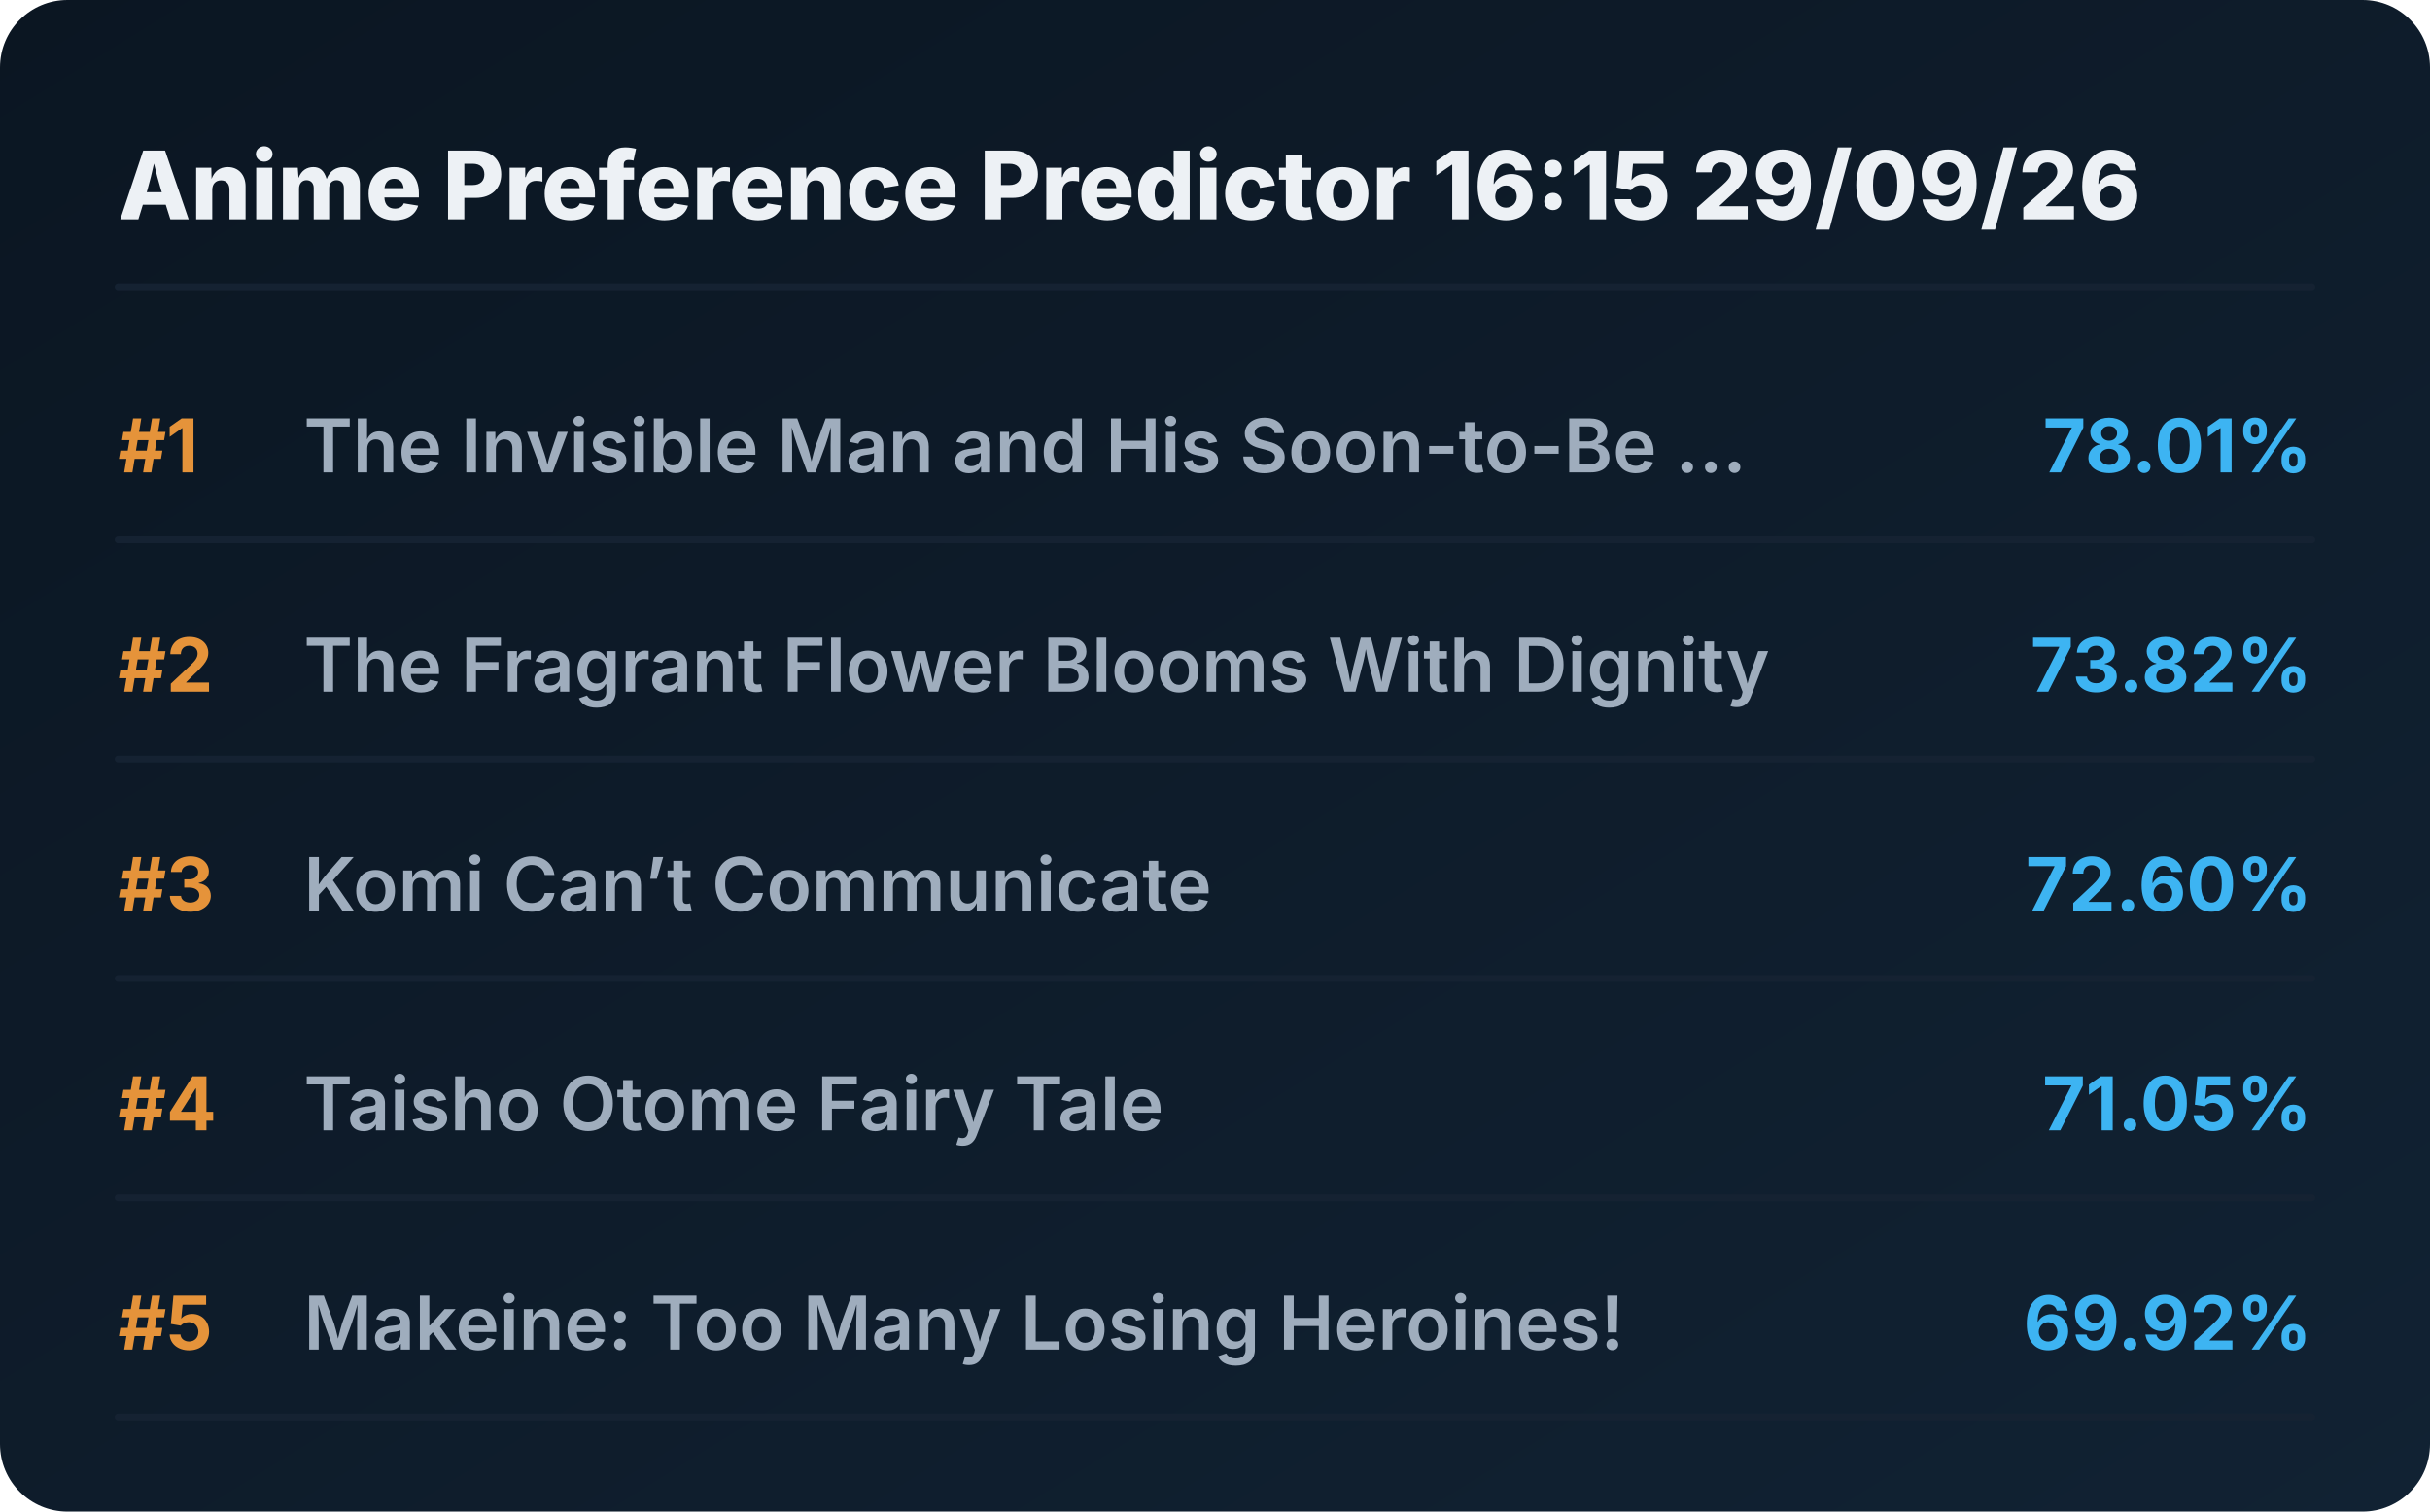
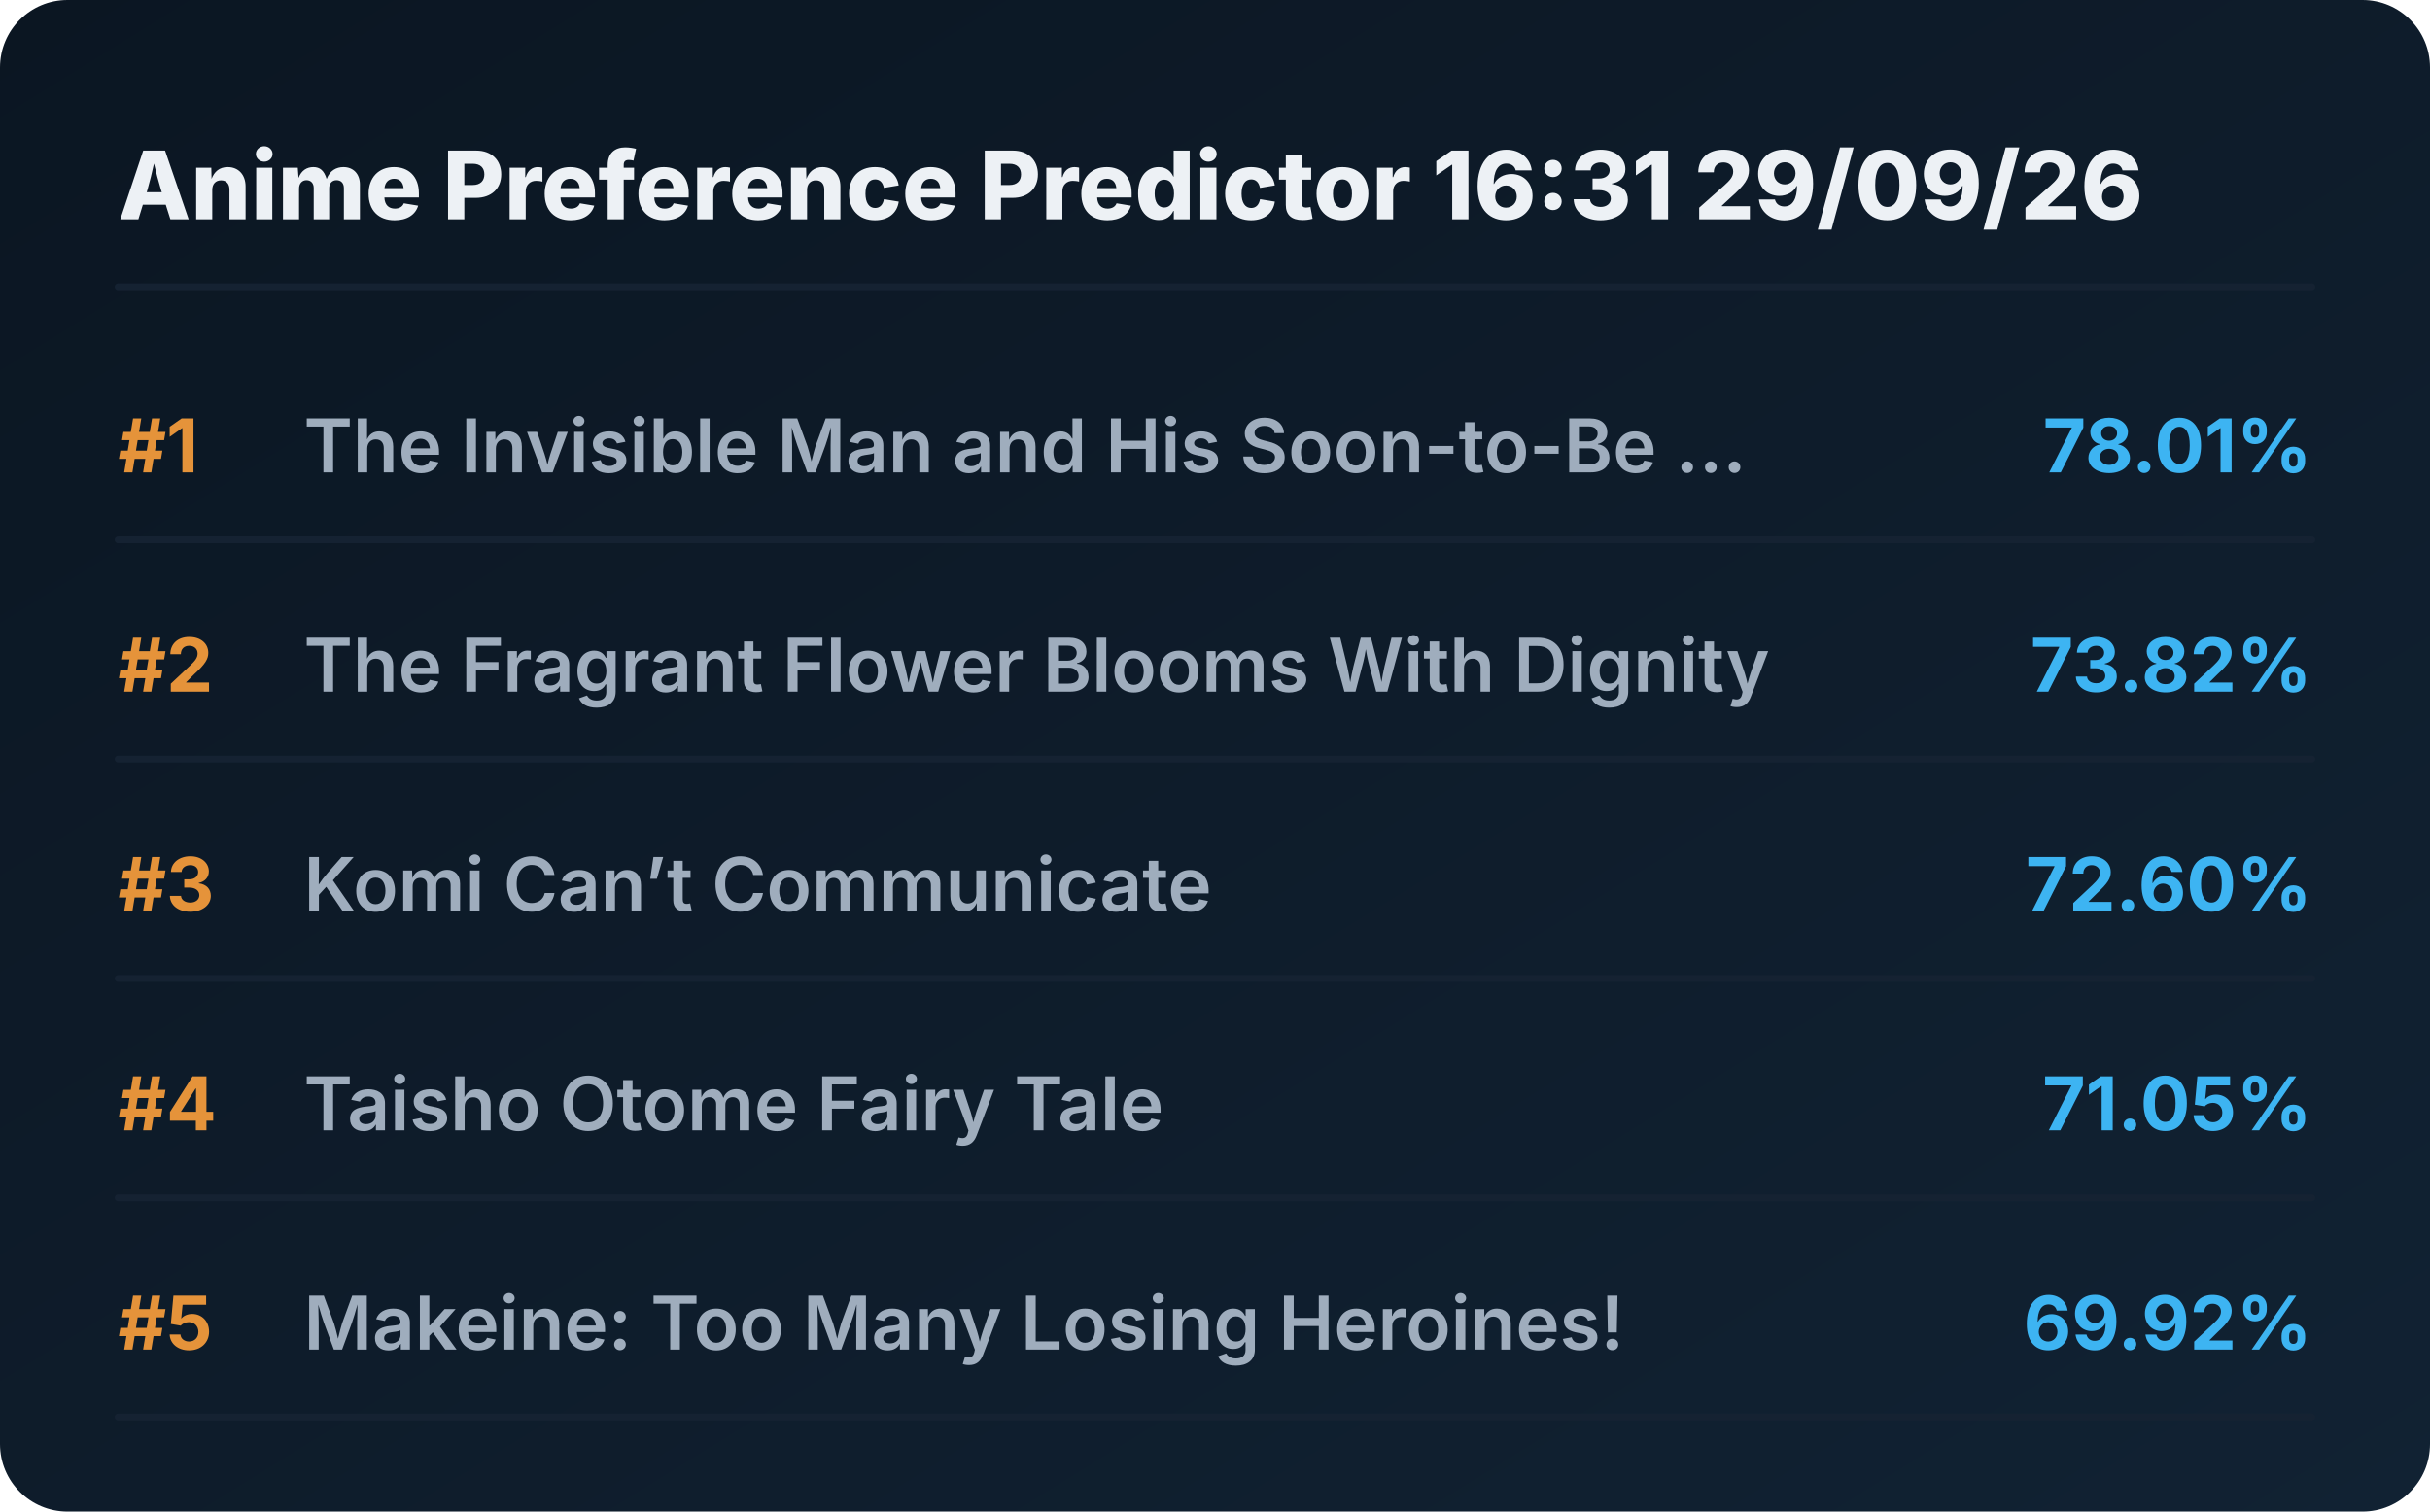
<svg xmlns="http://www.w3.org/2000/svg" viewBox="0 0 720 448" preserveAspectRatio="xMidYMid meet" style="width: 100%; height: auto; max-width: 720px;">
  <defs>
    <linearGradient id="boxGrad" x1="0%" y1="0%" x2="100%" y2="100%">
      <stop offset="0%" stop-color="#0b1622" />
      <stop offset="100%" stop-color="#112233" />
    </linearGradient>
    <clipPath id="titleClip">
      <rect x="90" y="0" width="510" height="100%" />
    </clipPath>
  </defs>
  <style>
    .bg { fill: url(#boxGrad); rx: 20px; }
    .header { font-family: 'Overpass', 'Inter', system-ui, sans-serif; font-weight: 800; font-size: 28px; fill: #edf1f5; }
    .rank { font-family: 'Overpass', 'Inter', system-ui, sans-serif; font-weight: 700; font-size: 22px; fill: #e5933a; }
    .title { font-family: 'Overpass', 'Inter', system-ui, sans-serif; font-weight: 600; font-size: 22px; fill: #9fadbd; }
    .score { font-family: 'Overpass', 'Inter', system-ui, sans-serif; font-weight: 700; font-size: 22px; fill: #3db4f2; }
    .line { stroke: #152232; stroke-width: 2; stroke-linecap: round; }
  </style>
  <rect class="bg" width="720" height="448" />
-   <text x="35" y="65" class="header">Anime Preference Predictor 16:15 29/09/26</text>
+   <text x="35" y="65" class="header">Anime Preference Predictor 16:31 29/09/26</text>
  <line x1="35" y1="85" x2="685" y2="85" class="line" />
  <g transform="translate(0, 0)">
    <text x="35" y="140" class="rank">#1</text>
    <text x="90" y="140" class="title">The Invisible Man and His Soon-to-Be ...</text>
    <text x="685" y="140" class="score" text-anchor="end">78.01%</text>
    <line x1="35" y1="160" x2="685" y2="160" class="line" />
  </g>
  <g transform="translate(0, 65)">
    <text x="35" y="140" class="rank">#2</text>
    <text x="90" y="140" class="title">The Fragrant Flower Blooms With Dignity</text>
    <text x="685" y="140" class="score" text-anchor="end">73.82%</text>
    <line x1="35" y1="160" x2="685" y2="160" class="line" />
  </g>
  <g transform="translate(0, 130)">
    <text x="35" y="140" class="rank">#3</text>
    <text x="90" y="140" class="title">Komi Can’t Communicate</text>
    <text x="685" y="140" class="score" text-anchor="end">72.60%</text>
    <line x1="35" y1="160" x2="685" y2="160" class="line" />
  </g>
  <g transform="translate(0, 195)">
    <text x="35" y="140" class="rank">#4</text>
    <text x="90" y="140" class="title">Taisho Otome Fairy Tale</text>
    <text x="685" y="140" class="score" text-anchor="end">71.05%</text>
    <line x1="35" y1="160" x2="685" y2="160" class="line" />
  </g>
  <g transform="translate(0, 260)">
    <text x="35" y="140" class="rank">#5</text>
    <text x="90" y="140" class="title">Makeine: Too Many Losing Heroines!</text>
    <text x="685" y="140" class="score" text-anchor="end">69.92%</text>
    <line x1="35" y1="160" x2="685" y2="160" class="line" />
  </g>
</svg>
